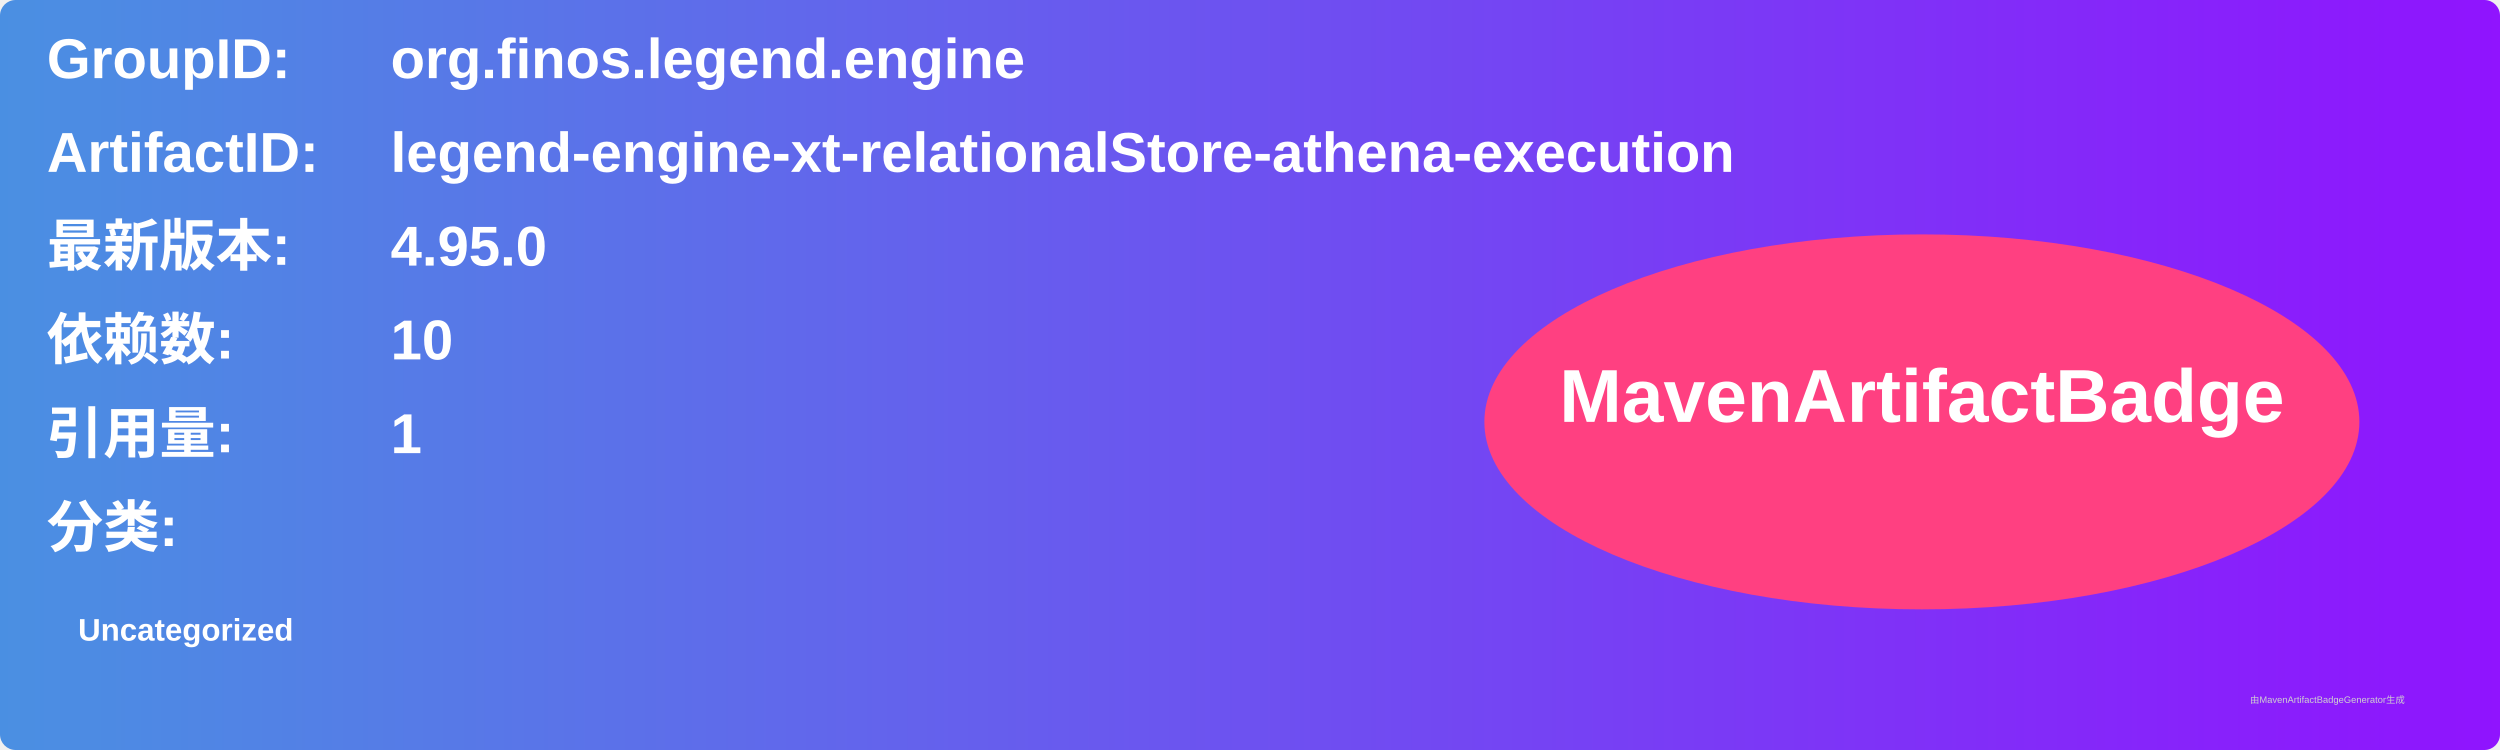
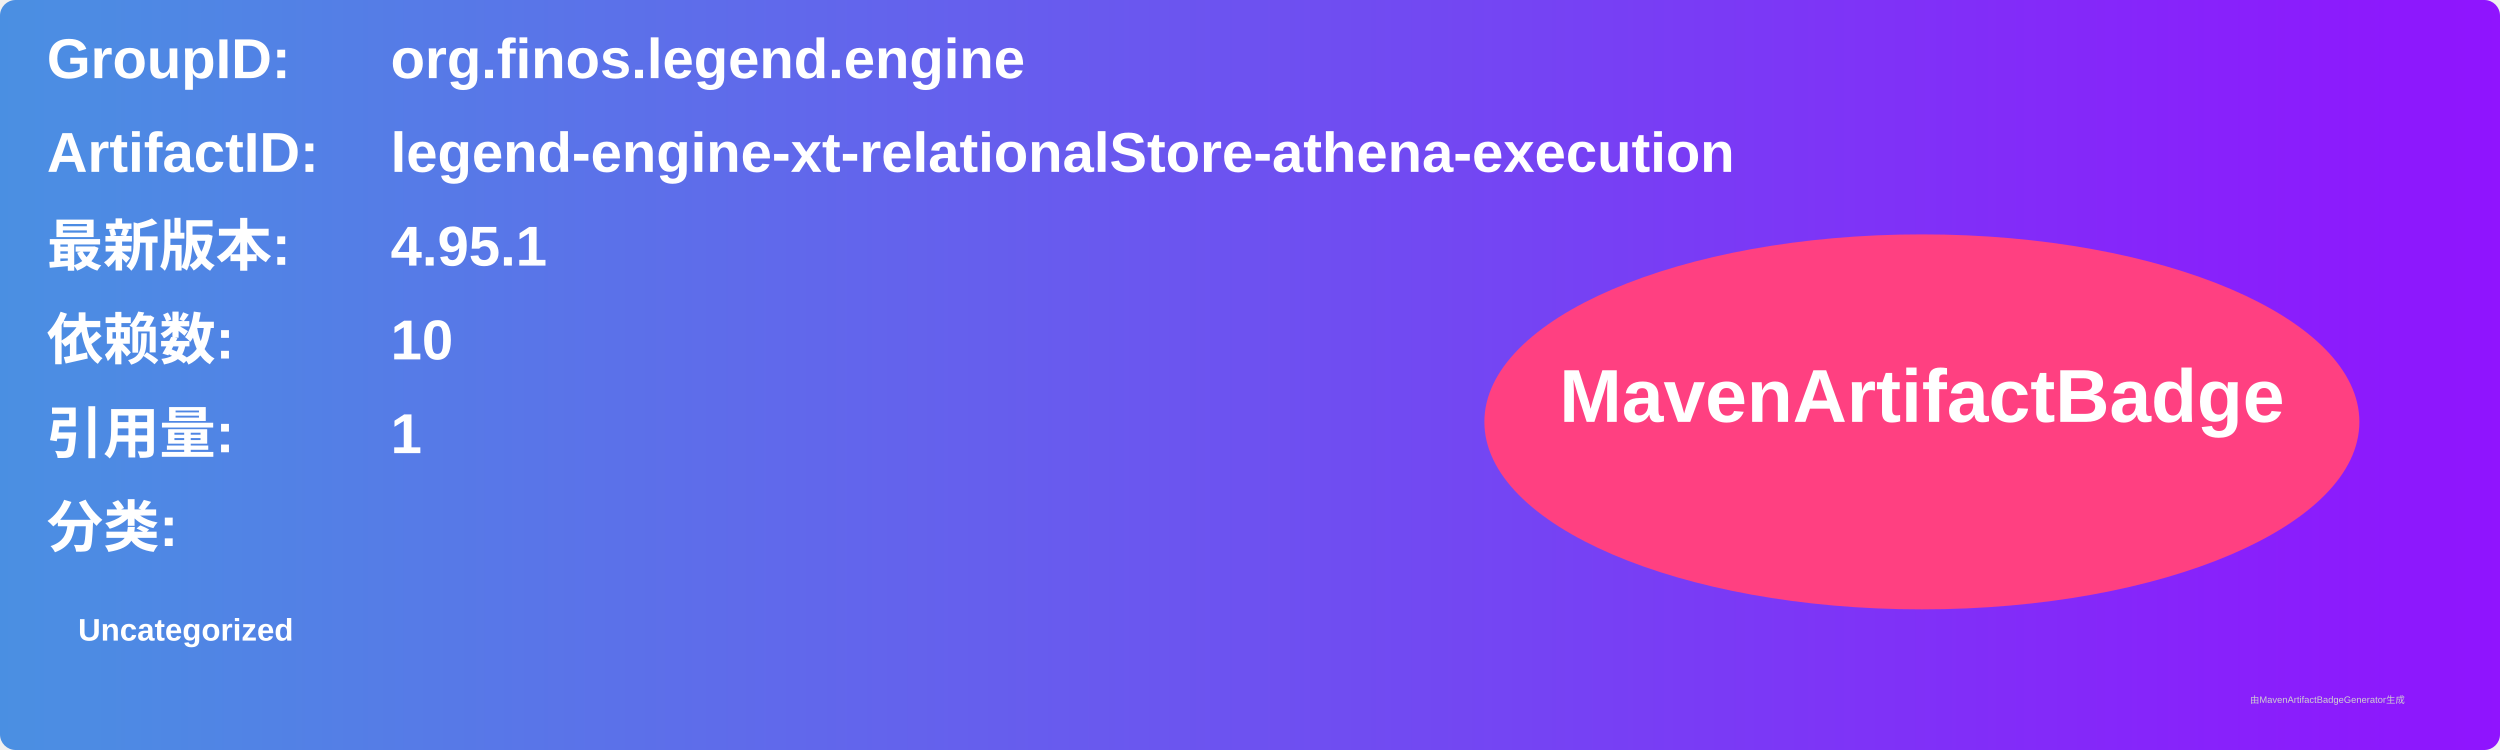
<svg xmlns="http://www.w3.org/2000/svg" width="800" height="240" viewBox="0 0 800 240">
  <linearGradient id="grad" x1="0%" y1="0%" x2="100%" y2="0%">
    <stop offset="0%" stop-color="#4a90e2" />
    <stop offset="100%" stop-color="#9013fe" />
  </linearGradient>
  <rect width="100%" height="100%" rx="5" ry="5" fill="url(#grad)" />
  <g transform="translate(15, 15)">
    <text x="0" y="10" font-family="Arial" font-size="18" fill="white" font-weight="bold" width="260">GroupID:</text>
    <text x="110" y="10" font-family="Arial" font-size="18" fill="white" font-weight="bold" width="460">org.finos.legend.engine</text>
    <text x="0" y="40" font-family="Arial" font-size="18" fill="white" font-weight="bold" width="260">ArtifactID:</text>
    <text x="110" y="40" font-family="Arial" font-size="18" fill="white" font-weight="bold" width="460">legend-engine-xt-relationalStore-athena-execution</text>
    <text x="0" y="70" font-family="Arial" font-size="18" fill="white" font-weight="bold">最新版本:</text>
    <text x="110" y="70" font-family="Arial" font-size="18" fill="white" font-weight="bold">
-       <tspan font-weight="bold">4.95.0</tspan>
+       <tspan font-weight="bold">4.95.1</tspan>
    </text>
    <text x="0" y="100" font-family="Arial" font-size="18" fill="white" font-weight="bold">依赖数: </text>
    <text x="110" y="100" font-family="Arial" font-size="18" fill="white">
      <tspan font-weight="bold">10</tspan>
    </text>
    <text x="0" y="130" font-family="Arial" font-size="18" fill="white" font-weight="bold">引用量: </text>
    <text x="110" y="130" font-family="Arial" font-size="18" fill="white">
      <tspan font-weight="bold">1</tspan>
    </text>
    <text x="0" y="160" font-family="Arial" font-size="18" fill="white" font-weight="bold">分类:</text>
    <text x="10" y="190" font-family="Arial" font-size="10" fill="white">
      <tspan font-weight="bold">Uncategorized</tspan>
    </text>
    <ellipse cx="600" cy="120" rx="140" ry="60" fill="#ff4081" />
    <text x="600" y="120" text-anchor="middle" font-family="Arial" font-size="24" fill="white" font-weight="bold">MavenArtifactBadge</text>
  </g>
  <text x="720" y="225" font-family="Arial" font-size="3" fill="#d0d0d0">由MavenArtifactBadgeGenerator生成</text>
</svg>
